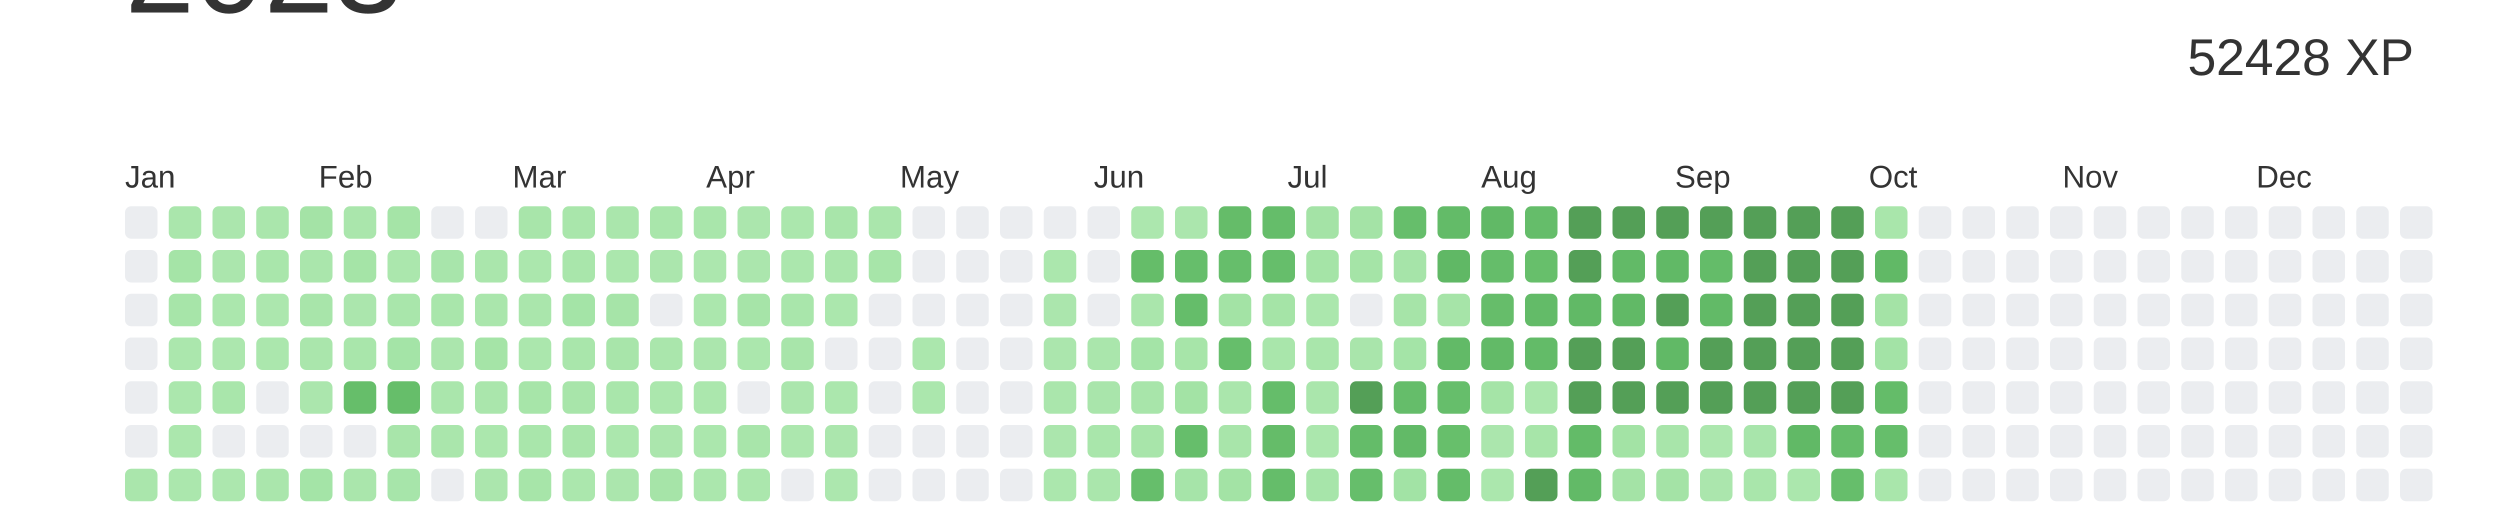
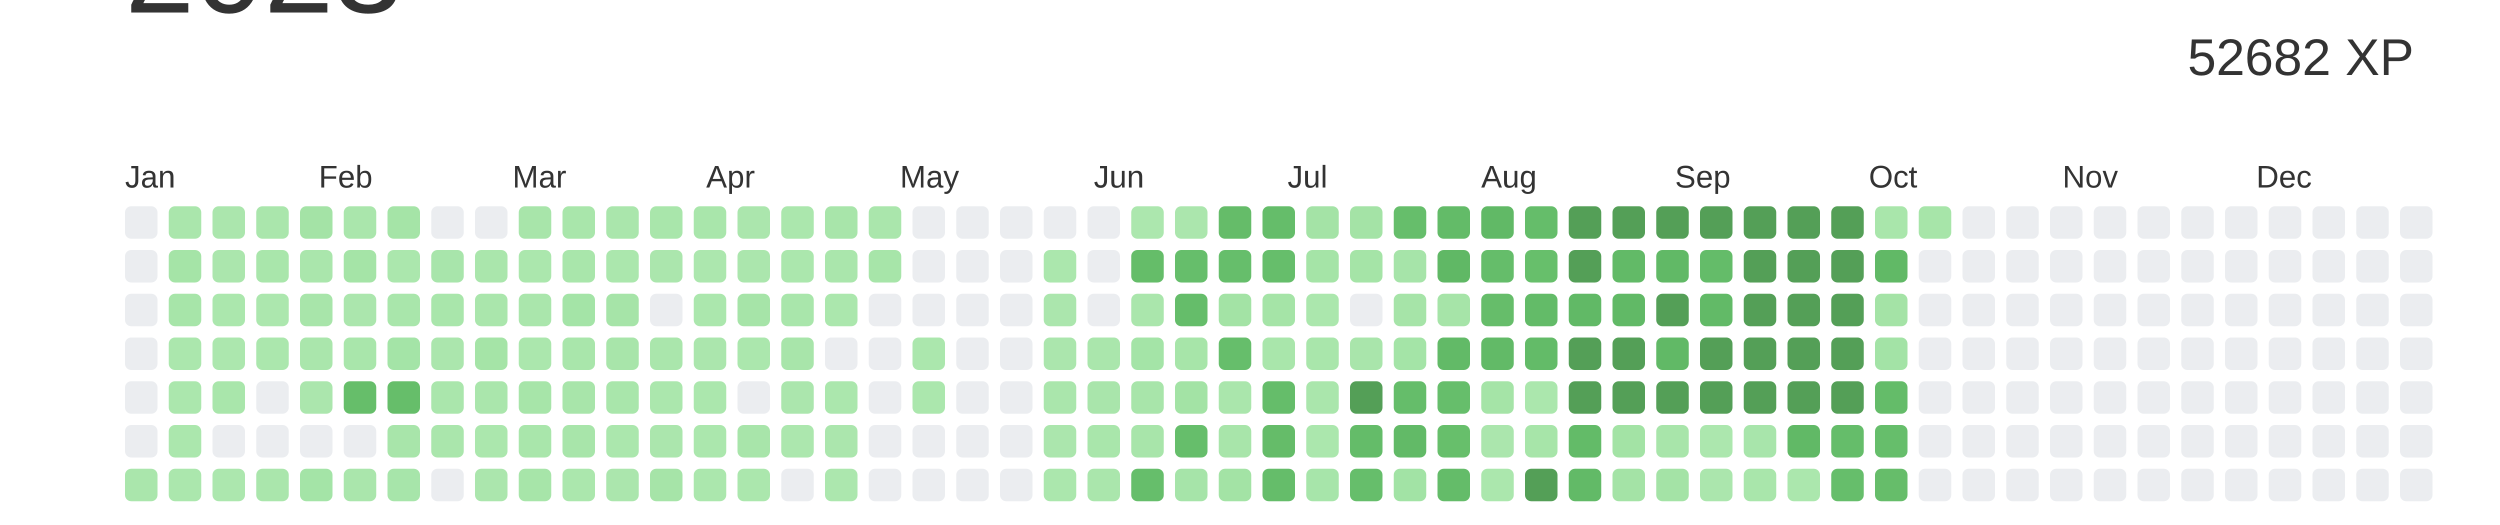
<svg xmlns="http://www.w3.org/2000/svg" baseProfile="full" height="42mm" version="1.1" viewBox="0,0,200,42" width="200mm">
  <defs />
  <rect fill="#ffffff" height="42" width="200" x="0" y="0" />
  <text alignment-baseline="hanging" fill="#333333" style="font-size:10.0px; font-family:Arial;" x="10" y="1">2023</text>
-   <text alignment-baseline="hanging" fill="#333333" style="font-size:4.125px; font-family:Arial;" x="175" y="6">52428 XP</text>
+   <text alignment-baseline="hanging" fill="#333333" style="font-size:4.125px; font-family:Arial;" x="175" y="6">52682 XP</text>
  <text fill="#333333" style="font-size:2.5px; font-family:Arial" x="10.0" y="15">Jan</text>
  <text fill="#333333" style="font-size:2.5px; font-family:Arial" x="25.5" y="15">Feb</text>
  <text fill="#333333" style="font-size:2.5px; font-family:Arial" x="41.0" y="15">Mar</text>
  <text fill="#333333" style="font-size:2.5px; font-family:Arial" x="56.5" y="15">Apr</text>
  <text fill="#333333" style="font-size:2.5px; font-family:Arial" x="72.0" y="15">May</text>
  <text fill="#333333" style="font-size:2.5px; font-family:Arial" x="87.5" y="15">Jun</text>
  <text fill="#333333" style="font-size:2.5px; font-family:Arial" x="103.0" y="15">Jul</text>
  <text fill="#333333" style="font-size:2.5px; font-family:Arial" x="118.5" y="15">Aug</text>
  <text fill="#333333" style="font-size:2.5px; font-family:Arial" x="134.0" y="15">Sep</text>
  <text fill="#333333" style="font-size:2.5px; font-family:Arial" x="149.5" y="15">Oct</text>
  <text fill="#333333" style="font-size:2.5px; font-family:Arial" x="165.0" y="15">Nov</text>
  <text fill="#333333" style="font-size:2.5px; font-family:Arial" x="180.5" y="15">Dec</text>
  <rect fill="#EBEDF0" height="2.6" rx="0.5" ry="0.5" width="2.6" x="10.0" y="16.5" />
  <rect fill="#EBEDF0" height="2.6" rx="0.5" ry="0.5" width="2.6" x="10.0" y="20.0" />
  <rect fill="#EBEDF0" height="2.6" rx="0.5" ry="0.5" width="2.6" x="10.0" y="23.5" />
  <rect fill="#EBEDF0" height="2.6" rx="0.5" ry="0.5" width="2.6" x="10.0" y="27.0" />
  <rect fill="#EBEDF0" height="2.6" rx="0.5" ry="0.5" width="2.6" x="10.0" y="30.5" />
  <rect fill="#EBEDF0" height="2.6" rx="0.5" ry="0.5" width="2.6" x="10.0" y="34.0" />
  <rect fill="#aae6ac" height="2.6" rx="0.5" ry="0.5" width="2.6" x="10.0" y="37.5" />
  <rect fill="#aae6ac" height="2.6" rx="0.5" ry="0.5" width="2.6" x="13.5" y="16.5" />
  <rect fill="#a5e4a7" height="2.6" rx="0.5" ry="0.5" width="2.6" x="13.5" y="20.0" />
  <rect fill="#a7e5a9" height="2.6" rx="0.5" ry="0.5" width="2.6" x="13.5" y="23.5" />
  <rect fill="#abe7ad" height="2.6" rx="0.5" ry="0.5" width="2.6" x="13.5" y="27.0" />
  <rect fill="#abe7ad" height="2.6" rx="0.5" ry="0.5" width="2.6" x="13.5" y="30.5" />
  <rect fill="#abe7ad" height="2.6" rx="0.5" ry="0.5" width="2.6" x="13.5" y="34.0" />
  <rect fill="#abe7ad" height="2.6" rx="0.5" ry="0.5" width="2.6" x="13.5" y="37.5" />
  <rect fill="#abe6ad" height="2.6" rx="0.5" ry="0.5" width="2.6" x="17.0" y="16.5" />
  <rect fill="#abe6ad" height="2.6" rx="0.5" ry="0.5" width="2.6" x="17.0" y="20.0" />
  <rect fill="#abe7ad" height="2.6" rx="0.5" ry="0.5" width="2.6" x="17.0" y="23.5" />
  <rect fill="#ace7ae" height="2.6" rx="0.5" ry="0.5" width="2.6" x="17.0" y="27.0" />
  <rect fill="#a9e6ab" height="2.6" rx="0.5" ry="0.5" width="2.6" x="17.0" y="30.5" />
  <rect fill="#EBEDF0" height="2.6" rx="0.5" ry="0.5" width="2.6" x="17.0" y="34.0" />
  <rect fill="#ace7ae" height="2.6" rx="0.5" ry="0.5" width="2.6" x="17.0" y="37.5" />
  <rect fill="#aae6ac" height="2.6" rx="0.5" ry="0.5" width="2.6" x="20.5" y="16.5" />
  <rect fill="#a9e6ab" height="2.6" rx="0.5" ry="0.5" width="2.6" x="20.5" y="20.0" />
  <rect fill="#ace7ae" height="2.6" rx="0.5" ry="0.5" width="2.6" x="20.5" y="23.5" />
  <rect fill="#abe7ad" height="2.6" rx="0.5" ry="0.5" width="2.6" x="20.5" y="27.0" />
  <rect fill="#EBEDF0" height="2.6" rx="0.5" ry="0.5" width="2.6" x="20.5" y="30.5" />
  <rect fill="#EBEDF0" height="2.6" rx="0.5" ry="0.5" width="2.6" x="20.5" y="34.0" />
  <rect fill="#aae6ac" height="2.6" rx="0.5" ry="0.5" width="2.6" x="20.5" y="37.5" />
  <rect fill="#a4e3a6" height="2.6" rx="0.5" ry="0.5" width="2.6" x="24.0" y="16.5" />
  <rect fill="#aae6ac" height="2.6" rx="0.5" ry="0.5" width="2.6" x="24.0" y="20.0" />
  <rect fill="#a8e5aa" height="2.6" rx="0.5" ry="0.5" width="2.6" x="24.0" y="23.5" />
  <rect fill="#aae6ac" height="2.6" rx="0.5" ry="0.5" width="2.6" x="24.0" y="27.0" />
  <rect fill="#abe6ad" height="2.6" rx="0.5" ry="0.5" width="2.6" x="24.0" y="30.5" />
  <rect fill="#EBEDF0" height="2.6" rx="0.5" ry="0.5" width="2.6" x="24.0" y="34.0" />
  <rect fill="#a4e4a7" height="2.6" rx="0.5" ry="0.5" width="2.6" x="24.0" y="37.5" />
  <rect fill="#aae6ac" height="2.6" rx="0.5" ry="0.5" width="2.6" x="27.5" y="16.5" />
  <rect fill="#a5e4a7" height="2.6" rx="0.5" ry="0.5" width="2.6" x="27.5" y="20.0" />
  <rect fill="#abe6ad" height="2.6" rx="0.5" ry="0.5" width="2.6" x="27.5" y="23.5" />
  <rect fill="#a9e6ab" height="2.6" rx="0.5" ry="0.5" width="2.6" x="27.5" y="27.0" />
  <rect fill="#66be6a" height="2.6" rx="0.5" ry="0.5" width="2.6" x="27.5" y="30.5" />
  <rect fill="#EBEDF0" height="2.6" rx="0.5" ry="0.5" width="2.6" x="27.5" y="34.0" />
  <rect fill="#aae6ac" height="2.6" rx="0.5" ry="0.5" width="2.6" x="27.5" y="37.5" />
  <rect fill="#a5e4a7" height="2.6" rx="0.5" ry="0.5" width="2.6" x="31.0" y="16.5" />
  <rect fill="#abe7ad" height="2.6" rx="0.5" ry="0.5" width="2.6" x="31.0" y="20.0" />
  <rect fill="#a9e6ab" height="2.6" rx="0.5" ry="0.5" width="2.6" x="31.0" y="23.5" />
  <rect fill="#a4e4a7" height="2.6" rx="0.5" ry="0.5" width="2.6" x="31.0" y="27.0" />
  <rect fill="#66be6a" height="2.6" rx="0.5" ry="0.5" width="2.6" x="31.0" y="30.5" />
  <rect fill="#a8e5aa" height="2.6" rx="0.5" ry="0.5" width="2.6" x="31.0" y="34.0" />
  <rect fill="#a7e5aa" height="2.6" rx="0.5" ry="0.5" width="2.6" x="31.0" y="37.5" />
  <rect fill="#EBEDF0" height="2.6" rx="0.5" ry="0.5" width="2.6" x="34.5" y="16.5" />
  <rect fill="#a8e5ab" height="2.6" rx="0.5" ry="0.5" width="2.6" x="34.5" y="20.0" />
  <rect fill="#a9e6ab" height="2.6" rx="0.5" ry="0.5" width="2.6" x="34.5" y="23.5" />
  <rect fill="#abe6ad" height="2.6" rx="0.5" ry="0.5" width="2.6" x="34.5" y="27.0" />
  <rect fill="#aae6ac" height="2.6" rx="0.5" ry="0.5" width="2.6" x="34.5" y="30.5" />
  <rect fill="#aae6ac" height="2.6" rx="0.5" ry="0.5" width="2.6" x="34.5" y="34.0" />
  <rect fill="#EBEDF0" height="2.6" rx="0.5" ry="0.5" width="2.6" x="34.5" y="37.5" />
  <rect fill="#EBEDF0" height="2.6" rx="0.5" ry="0.5" width="2.6" x="38.0" y="16.5" />
  <rect fill="#aae6ac" height="2.6" rx="0.5" ry="0.5" width="2.6" x="38.0" y="20.0" />
  <rect fill="#aae6ac" height="2.6" rx="0.5" ry="0.5" width="2.6" x="38.0" y="23.5" />
  <rect fill="#a5e4a7" height="2.6" rx="0.5" ry="0.5" width="2.6" x="38.0" y="27.0" />
  <rect fill="#aae6ac" height="2.6" rx="0.5" ry="0.5" width="2.6" x="38.0" y="30.5" />
  <rect fill="#abe7ad" height="2.6" rx="0.5" ry="0.5" width="2.6" x="38.0" y="34.0" />
  <rect fill="#abe6ad" height="2.6" rx="0.5" ry="0.5" width="2.6" x="38.0" y="37.5" />
  <rect fill="#a8e5aa" height="2.6" rx="0.5" ry="0.5" width="2.6" x="41.5" y="16.5" />
  <rect fill="#abe7ad" height="2.6" rx="0.5" ry="0.5" width="2.6" x="41.5" y="20.0" />
  <rect fill="#aae6ac" height="2.6" rx="0.5" ry="0.5" width="2.6" x="41.5" y="23.5" />
  <rect fill="#abe7ad" height="2.6" rx="0.5" ry="0.5" width="2.6" x="41.5" y="27.0" />
  <rect fill="#a7e5a9" height="2.6" rx="0.5" ry="0.5" width="2.6" x="41.5" y="30.5" />
  <rect fill="#a9e6ab" height="2.6" rx="0.5" ry="0.5" width="2.6" x="41.5" y="34.0" />
  <rect fill="#a7e5a9" height="2.6" rx="0.5" ry="0.5" width="2.6" x="41.5" y="37.5" />
  <rect fill="#a9e6ab" height="2.6" rx="0.5" ry="0.5" width="2.6" x="45.0" y="16.5" />
  <rect fill="#a9e6ab" height="2.6" rx="0.5" ry="0.5" width="2.6" x="45.0" y="20.0" />
  <rect fill="#a4e4a7" height="2.6" rx="0.5" ry="0.5" width="2.6" x="45.0" y="23.5" />
  <rect fill="#a9e6ab" height="2.6" rx="0.5" ry="0.5" width="2.6" x="45.0" y="27.0" />
  <rect fill="#a8e5aa" height="2.6" rx="0.5" ry="0.5" width="2.6" x="45.0" y="30.5" />
  <rect fill="#a8e5aa" height="2.6" rx="0.5" ry="0.5" width="2.6" x="45.0" y="34.0" />
  <rect fill="#abe7ad" height="2.6" rx="0.5" ry="0.5" width="2.6" x="45.0" y="37.5" />
  <rect fill="#aae6ac" height="2.6" rx="0.5" ry="0.5" width="2.6" x="48.5" y="16.5" />
  <rect fill="#abe7ad" height="2.6" rx="0.5" ry="0.5" width="2.6" x="48.5" y="20.0" />
  <rect fill="#a6e4a8" height="2.6" rx="0.5" ry="0.5" width="2.6" x="48.5" y="23.5" />
  <rect fill="#a8e5aa" height="2.6" rx="0.5" ry="0.5" width="2.6" x="48.5" y="27.0" />
  <rect fill="#a9e6ab" height="2.6" rx="0.5" ry="0.5" width="2.6" x="48.5" y="30.5" />
  <rect fill="#abe7ad" height="2.6" rx="0.5" ry="0.5" width="2.6" x="48.5" y="34.0" />
  <rect fill="#abe6ad" height="2.6" rx="0.5" ry="0.5" width="2.6" x="48.5" y="37.5" />
  <rect fill="#a9e6ab" height="2.6" rx="0.5" ry="0.5" width="2.6" x="52.0" y="16.5" />
  <rect fill="#abe6ad" height="2.6" rx="0.5" ry="0.5" width="2.6" x="52.0" y="20.0" />
  <rect fill="#EBEDF0" height="2.6" rx="0.5" ry="0.5" width="2.6" x="52.0" y="23.5" />
  <rect fill="#aae6ac" height="2.6" rx="0.5" ry="0.5" width="2.6" x="52.0" y="27.0" />
  <rect fill="#abe7ad" height="2.6" rx="0.5" ry="0.5" width="2.6" x="52.0" y="30.5" />
  <rect fill="#abe6ad" height="2.6" rx="0.5" ry="0.5" width="2.6" x="52.0" y="34.0" />
  <rect fill="#a6e4a8" height="2.6" rx="0.5" ry="0.5" width="2.6" x="52.0" y="37.5" />
  <rect fill="#a9e6ab" height="2.6" rx="0.5" ry="0.5" width="2.6" x="55.5" y="16.5" />
  <rect fill="#ace7ae" height="2.6" rx="0.5" ry="0.5" width="2.6" x="55.5" y="20.0" />
  <rect fill="#abe7ad" height="2.6" rx="0.5" ry="0.5" width="2.6" x="55.5" y="23.5" />
  <rect fill="#abe6ad" height="2.6" rx="0.5" ry="0.5" width="2.6" x="55.5" y="27.0" />
  <rect fill="#abe7ad" height="2.6" rx="0.5" ry="0.5" width="2.6" x="55.5" y="30.5" />
  <rect fill="#abe7ad" height="2.6" rx="0.5" ry="0.5" width="2.6" x="55.5" y="34.0" />
  <rect fill="#abe7ad" height="2.6" rx="0.5" ry="0.5" width="2.6" x="55.5" y="37.5" />
  <rect fill="#abe6ad" height="2.6" rx="0.5" ry="0.5" width="2.6" x="59.0" y="16.5" />
  <rect fill="#abe6ad" height="2.6" rx="0.5" ry="0.5" width="2.6" x="59.0" y="20.0" />
  <rect fill="#a6e4a8" height="2.6" rx="0.5" ry="0.5" width="2.6" x="59.0" y="23.5" />
  <rect fill="#abe7ad" height="2.6" rx="0.5" ry="0.5" width="2.6" x="59.0" y="27.0" />
  <rect fill="#EBEDF0" height="2.6" rx="0.5" ry="0.5" width="2.6" x="59.0" y="30.5" />
  <rect fill="#a8e5aa" height="2.6" rx="0.5" ry="0.5" width="2.6" x="59.0" y="34.0" />
  <rect fill="#abe7ad" height="2.6" rx="0.5" ry="0.5" width="2.6" x="59.0" y="37.5" />
  <rect fill="#abe7ad" height="2.6" rx="0.5" ry="0.5" width="2.6" x="62.5" y="16.5" />
  <rect fill="#abe7ad" height="2.6" rx="0.5" ry="0.5" width="2.6" x="62.5" y="20.0" />
  <rect fill="#a9e6ab" height="2.6" rx="0.5" ry="0.5" width="2.6" x="62.5" y="23.5" />
  <rect fill="#a8e5aa" height="2.6" rx="0.5" ry="0.5" width="2.6" x="62.5" y="27.0" />
  <rect fill="#abe6ad" height="2.6" rx="0.5" ry="0.5" width="2.6" x="62.5" y="30.5" />
  <rect fill="#ace7ae" height="2.6" rx="0.5" ry="0.5" width="2.6" x="62.5" y="34.0" />
  <rect fill="#EBEDF0" height="2.6" rx="0.5" ry="0.5" width="2.6" x="62.5" y="37.5" />
  <rect fill="#a8e5aa" height="2.6" rx="0.5" ry="0.5" width="2.6" x="66.0" y="16.5" />
  <rect fill="#aae6ac" height="2.6" rx="0.5" ry="0.5" width="2.6" x="66.0" y="20.0" />
  <rect fill="#abe7ad" height="2.6" rx="0.5" ry="0.5" width="2.6" x="66.0" y="23.5" />
  <rect fill="#EBEDF0" height="2.6" rx="0.5" ry="0.5" width="2.6" x="66.0" y="27.0" />
  <rect fill="#abe7ad" height="2.6" rx="0.5" ry="0.5" width="2.6" x="66.0" y="30.5" />
  <rect fill="#abe6ad" height="2.6" rx="0.5" ry="0.5" width="2.6" x="66.0" y="34.0" />
  <rect fill="#ace7ae" height="2.6" rx="0.5" ry="0.5" width="2.6" x="66.0" y="37.5" />
  <rect fill="#aae6ac" height="2.6" rx="0.5" ry="0.5" width="2.6" x="69.5" y="16.5" />
  <rect fill="#a7e5a9" height="2.6" rx="0.5" ry="0.5" width="2.6" x="69.5" y="20.0" />
  <rect fill="#EBEDF0" height="2.6" rx="0.5" ry="0.5" width="2.6" x="69.5" y="23.5" />
  <rect fill="#EBEDF0" height="2.6" rx="0.5" ry="0.5" width="2.6" x="69.5" y="27.0" />
  <rect fill="#EBEDF0" height="2.6" rx="0.5" ry="0.5" width="2.6" x="69.5" y="30.5" />
  <rect fill="#EBEDF0" height="2.6" rx="0.5" ry="0.5" width="2.6" x="69.5" y="34.0" />
  <rect fill="#EBEDF0" height="2.6" rx="0.5" ry="0.5" width="2.6" x="69.5" y="37.5" />
  <rect fill="#EBEDF0" height="2.6" rx="0.5" ry="0.5" width="2.6" x="73.0" y="16.5" />
  <rect fill="#EBEDF0" height="2.6" rx="0.5" ry="0.5" width="2.6" x="73.0" y="20.0" />
  <rect fill="#EBEDF0" height="2.6" rx="0.5" ry="0.5" width="2.6" x="73.0" y="23.5" />
  <rect fill="#abe7ad" height="2.6" rx="0.5" ry="0.5" width="2.6" x="73.0" y="27.0" />
  <rect fill="#abe7ad" height="2.6" rx="0.5" ry="0.5" width="2.6" x="73.0" y="30.5" />
  <rect fill="#EBEDF0" height="2.6" rx="0.5" ry="0.5" width="2.6" x="73.0" y="34.0" />
  <rect fill="#EBEDF0" height="2.6" rx="0.5" ry="0.5" width="2.6" x="73.0" y="37.5" />
  <rect fill="#EBEDF0" height="2.6" rx="0.5" ry="0.5" width="2.6" x="76.5" y="16.5" />
  <rect fill="#EBEDF0" height="2.6" rx="0.5" ry="0.5" width="2.6" x="76.5" y="20.0" />
  <rect fill="#EBEDF0" height="2.6" rx="0.5" ry="0.5" width="2.6" x="76.5" y="23.5" />
  <rect fill="#EBEDF0" height="2.6" rx="0.5" ry="0.5" width="2.6" x="76.5" y="27.0" />
  <rect fill="#EBEDF0" height="2.6" rx="0.5" ry="0.5" width="2.6" x="76.5" y="30.5" />
  <rect fill="#EBEDF0" height="2.6" rx="0.5" ry="0.5" width="2.6" x="76.5" y="34.0" />
  <rect fill="#EBEDF0" height="2.6" rx="0.5" ry="0.5" width="2.6" x="76.5" y="37.5" />
  <rect fill="#EBEDF0" height="2.6" rx="0.5" ry="0.5" width="2.6" x="80.0" y="16.5" />
  <rect fill="#EBEDF0" height="2.6" rx="0.5" ry="0.5" width="2.6" x="80.0" y="20.0" />
  <rect fill="#EBEDF0" height="2.6" rx="0.5" ry="0.5" width="2.6" x="80.0" y="23.5" />
  <rect fill="#EBEDF0" height="2.6" rx="0.5" ry="0.5" width="2.6" x="80.0" y="27.0" />
  <rect fill="#EBEDF0" height="2.6" rx="0.5" ry="0.5" width="2.6" x="80.0" y="30.5" />
  <rect fill="#EBEDF0" height="2.6" rx="0.5" ry="0.5" width="2.6" x="80.0" y="34.0" />
  <rect fill="#EBEDF0" height="2.6" rx="0.5" ry="0.5" width="2.6" x="80.0" y="37.5" />
  <rect fill="#EBEDF0" height="2.6" rx="0.5" ry="0.5" width="2.6" x="83.5" y="16.5" />
  <rect fill="#abe7ad" height="2.6" rx="0.5" ry="0.5" width="2.6" x="83.5" y="20.0" />
  <rect fill="#abe6ad" height="2.6" rx="0.5" ry="0.5" width="2.6" x="83.5" y="23.5" />
  <rect fill="#abe6ad" height="2.6" rx="0.5" ry="0.5" width="2.6" x="83.5" y="27.0" />
  <rect fill="#aae6ac" height="2.6" rx="0.5" ry="0.5" width="2.6" x="83.5" y="30.5" />
  <rect fill="#abe6ad" height="2.6" rx="0.5" ry="0.5" width="2.6" x="83.5" y="34.0" />
  <rect fill="#abe7ad" height="2.6" rx="0.5" ry="0.5" width="2.6" x="83.5" y="37.5" />
  <rect fill="#EBEDF0" height="2.6" rx="0.5" ry="0.5" width="2.6" x="87.0" y="16.5" />
  <rect fill="#EBEDF0" height="2.6" rx="0.5" ry="0.5" width="2.6" x="87.0" y="20.0" />
  <rect fill="#EBEDF0" height="2.6" rx="0.5" ry="0.5" width="2.6" x="87.0" y="23.5" />
  <rect fill="#aae6ac" height="2.6" rx="0.5" ry="0.5" width="2.6" x="87.0" y="27.0" />
  <rect fill="#a9e5ab" height="2.6" rx="0.5" ry="0.5" width="2.6" x="87.0" y="30.5" />
  <rect fill="#a9e6ab" height="2.6" rx="0.5" ry="0.5" width="2.6" x="87.0" y="34.0" />
  <rect fill="#aae6ac" height="2.6" rx="0.5" ry="0.5" width="2.6" x="87.0" y="37.5" />
  <rect fill="#ace7ae" height="2.6" rx="0.5" ry="0.5" width="2.6" x="90.5" y="16.5" />
  <rect fill="#65bd69" height="2.6" rx="0.5" ry="0.5" width="2.6" x="90.5" y="20.0" />
  <rect fill="#aae6ac" height="2.6" rx="0.5" ry="0.5" width="2.6" x="90.5" y="23.5" />
  <rect fill="#a4e4a7" height="2.6" rx="0.5" ry="0.5" width="2.6" x="90.5" y="27.0" />
  <rect fill="#a8e5aa" height="2.6" rx="0.5" ry="0.5" width="2.6" x="90.5" y="30.5" />
  <rect fill="#a8e5aa" height="2.6" rx="0.5" ry="0.5" width="2.6" x="90.5" y="34.0" />
  <rect fill="#66be6b" height="2.6" rx="0.5" ry="0.5" width="2.6" x="90.5" y="37.5" />
  <rect fill="#abe6ad" height="2.6" rx="0.5" ry="0.5" width="2.6" x="94.0" y="16.5" />
  <rect fill="#66be6b" height="2.6" rx="0.5" ry="0.5" width="2.6" x="94.0" y="20.0" />
  <rect fill="#65bd6a" height="2.6" rx="0.5" ry="0.5" width="2.6" x="94.0" y="23.5" />
  <rect fill="#a7e5a9" height="2.6" rx="0.5" ry="0.5" width="2.6" x="94.0" y="27.0" />
  <rect fill="#a3e3a5" height="2.6" rx="0.5" ry="0.5" width="2.6" x="94.0" y="30.5" />
  <rect fill="#66be6b" height="2.6" rx="0.5" ry="0.5" width="2.6" x="94.0" y="34.0" />
  <rect fill="#a6e4a9" height="2.6" rx="0.5" ry="0.5" width="2.6" x="94.0" y="37.5" />
  <rect fill="#65bc69" height="2.6" rx="0.5" ry="0.5" width="2.6" x="97.5" y="16.5" />
  <rect fill="#66be6b" height="2.6" rx="0.5" ry="0.5" width="2.6" x="97.5" y="20.0" />
  <rect fill="#a3e3a5" height="2.6" rx="0.5" ry="0.5" width="2.6" x="97.5" y="23.5" />
  <rect fill="#66be6b" height="2.6" rx="0.5" ry="0.5" width="2.6" x="97.5" y="27.0" />
  <rect fill="#aae6ac" height="2.6" rx="0.5" ry="0.5" width="2.6" x="97.5" y="30.5" />
  <rect fill="#a8e5aa" height="2.6" rx="0.5" ry="0.5" width="2.6" x="97.5" y="34.0" />
  <rect fill="#a3e3a5" height="2.6" rx="0.5" ry="0.5" width="2.6" x="97.5" y="37.5" />
  <rect fill="#65bd6a" height="2.6" rx="0.5" ry="0.5" width="2.6" x="101.0" y="16.5" />
  <rect fill="#66be6b" height="2.6" rx="0.5" ry="0.5" width="2.6" x="101.0" y="20.0" />
  <rect fill="#a5e4a7" height="2.6" rx="0.5" ry="0.5" width="2.6" x="101.0" y="23.5" />
  <rect fill="#a9e6ab" height="2.6" rx="0.5" ry="0.5" width="2.6" x="101.0" y="27.0" />
  <rect fill="#65bd6a" height="2.6" rx="0.5" ry="0.5" width="2.6" x="101.0" y="30.5" />
  <rect fill="#65bc69" height="2.6" rx="0.5" ry="0.5" width="2.6" x="101.0" y="34.0" />
  <rect fill="#65bd6a" height="2.6" rx="0.5" ry="0.5" width="2.6" x="101.0" y="37.5" />
  <rect fill="#a4e3a6" height="2.6" rx="0.5" ry="0.5" width="2.6" x="104.5" y="16.5" />
  <rect fill="#a5e4a7" height="2.6" rx="0.5" ry="0.5" width="2.6" x="104.5" y="20.0" />
  <rect fill="#abe7ad" height="2.6" rx="0.5" ry="0.5" width="2.6" x="104.5" y="23.5" />
  <rect fill="#a9e6ab" height="2.6" rx="0.5" ry="0.5" width="2.6" x="104.5" y="27.0" />
  <rect fill="#aae6ac" height="2.6" rx="0.5" ry="0.5" width="2.6" x="104.5" y="30.5" />
  <rect fill="#abe7ad" height="2.6" rx="0.5" ry="0.5" width="2.6" x="104.5" y="34.0" />
  <rect fill="#a7e5aa" height="2.6" rx="0.5" ry="0.5" width="2.6" x="104.5" y="37.5" />
  <rect fill="#a4e3a6" height="2.6" rx="0.5" ry="0.5" width="2.6" x="108.0" y="16.5" />
  <rect fill="#a5e4a7" height="2.6" rx="0.5" ry="0.5" width="2.6" x="108.0" y="20.0" />
  <rect fill="#EBEDF0" height="2.6" rx="0.5" ry="0.5" width="2.6" x="108.0" y="23.5" />
  <rect fill="#a9e5ab" height="2.6" rx="0.5" ry="0.5" width="2.6" x="108.0" y="27.0" />
  <rect fill="#549F57" height="2.6" rx="0.5" ry="0.5" width="2.6" x="108.0" y="30.5" />
  <rect fill="#64bc69" height="2.6" rx="0.5" ry="0.5" width="2.6" x="108.0" y="34.0" />
  <rect fill="#66be6b" height="2.6" rx="0.5" ry="0.5" width="2.6" x="108.0" y="37.5" />
  <rect fill="#66be6b" height="2.6" rx="0.5" ry="0.5" width="2.6" x="111.5" y="16.5" />
  <rect fill="#a6e4a9" height="2.6" rx="0.5" ry="0.5" width="2.6" x="111.5" y="20.0" />
  <rect fill="#a6e4a8" height="2.6" rx="0.5" ry="0.5" width="2.6" x="111.5" y="23.5" />
  <rect fill="#a4e4a7" height="2.6" rx="0.5" ry="0.5" width="2.6" x="111.5" y="27.0" />
  <rect fill="#65bd6a" height="2.6" rx="0.5" ry="0.5" width="2.6" x="111.5" y="30.5" />
  <rect fill="#62ba67" height="2.6" rx="0.5" ry="0.5" width="2.6" x="111.5" y="34.0" />
  <rect fill="#a2e3a5" height="2.6" rx="0.5" ry="0.5" width="2.6" x="111.5" y="37.5" />
  <rect fill="#63bb68" height="2.6" rx="0.5" ry="0.5" width="2.6" x="115.0" y="16.5" />
  <rect fill="#60b865" height="2.6" rx="0.5" ry="0.5" width="2.6" x="115.0" y="20.0" />
  <rect fill="#a6e4a8" height="2.6" rx="0.5" ry="0.5" width="2.6" x="115.0" y="23.5" />
  <rect fill="#62ba67" height="2.6" rx="0.5" ry="0.5" width="2.6" x="115.0" y="27.0" />
  <rect fill="#66be6b" height="2.6" rx="0.5" ry="0.5" width="2.6" x="115.0" y="30.5" />
  <rect fill="#67bf6b" height="2.6" rx="0.5" ry="0.5" width="2.6" x="115.0" y="34.0" />
  <rect fill="#64bc69" height="2.6" rx="0.5" ry="0.5" width="2.6" x="115.0" y="37.5" />
  <rect fill="#61b966" height="2.6" rx="0.5" ry="0.5" width="2.6" x="118.5" y="16.5" />
  <rect fill="#65bd6a" height="2.6" rx="0.5" ry="0.5" width="2.6" x="118.5" y="20.0" />
  <rect fill="#66bd6a" height="2.6" rx="0.5" ry="0.5" width="2.6" x="118.5" y="23.5" />
  <rect fill="#62ba67" height="2.6" rx="0.5" ry="0.5" width="2.6" x="118.5" y="27.0" />
  <rect fill="#a5e4a7" height="2.6" rx="0.5" ry="0.5" width="2.6" x="118.5" y="30.5" />
  <rect fill="#abe6ad" height="2.6" rx="0.5" ry="0.5" width="2.6" x="118.5" y="34.0" />
  <rect fill="#abe7ad" height="2.6" rx="0.5" ry="0.5" width="2.6" x="118.5" y="37.5" />
  <rect fill="#65bd6a" height="2.6" rx="0.5" ry="0.5" width="2.6" x="122.0" y="16.5" />
  <rect fill="#67bf6b" height="2.6" rx="0.5" ry="0.5" width="2.6" x="122.0" y="20.0" />
  <rect fill="#63bb68" height="2.6" rx="0.5" ry="0.5" width="2.6" x="122.0" y="23.5" />
  <rect fill="#63bb68" height="2.6" rx="0.5" ry="0.5" width="2.6" x="122.0" y="27.0" />
  <rect fill="#abe7ad" height="2.6" rx="0.5" ry="0.5" width="2.6" x="122.0" y="30.5" />
  <rect fill="#a7e5a9" height="2.6" rx="0.5" ry="0.5" width="2.6" x="122.0" y="34.0" />
  <rect fill="#549F57" height="2.6" rx="0.5" ry="0.5" width="2.6" x="122.0" y="37.5" />
  <rect fill="#549F57" height="2.6" rx="0.5" ry="0.5" width="2.6" x="125.5" y="16.5" />
  <rect fill="#549F57" height="2.6" rx="0.5" ry="0.5" width="2.6" x="125.5" y="20.0" />
  <rect fill="#61b966" height="2.6" rx="0.5" ry="0.5" width="2.6" x="125.5" y="23.5" />
  <rect fill="#549F57" height="2.6" rx="0.5" ry="0.5" width="2.6" x="125.5" y="27.0" />
  <rect fill="#549F57" height="2.6" rx="0.5" ry="0.5" width="2.6" x="125.5" y="30.5" />
  <rect fill="#63bb68" height="2.6" rx="0.5" ry="0.5" width="2.6" x="125.5" y="34.0" />
  <rect fill="#62ba67" height="2.6" rx="0.5" ry="0.5" width="2.6" x="125.5" y="37.5" />
  <rect fill="#549F57" height="2.6" rx="0.5" ry="0.5" width="2.6" x="129.0" y="16.5" />
  <rect fill="#62ba67" height="2.6" rx="0.5" ry="0.5" width="2.6" x="129.0" y="20.0" />
  <rect fill="#61b966" height="2.6" rx="0.5" ry="0.5" width="2.6" x="129.0" y="23.5" />
  <rect fill="#549F57" height="2.6" rx="0.5" ry="0.5" width="2.6" x="129.0" y="27.0" />
  <rect fill="#549F57" height="2.6" rx="0.5" ry="0.5" width="2.6" x="129.0" y="30.5" />
  <rect fill="#a3e3a5" height="2.6" rx="0.5" ry="0.5" width="2.6" x="129.0" y="34.0" />
  <rect fill="#a4e3a6" height="2.6" rx="0.5" ry="0.5" width="2.6" x="129.0" y="37.5" />
  <rect fill="#549F57" height="2.6" rx="0.5" ry="0.5" width="2.6" x="132.5" y="16.5" />
  <rect fill="#61b966" height="2.6" rx="0.5" ry="0.5" width="2.6" x="132.5" y="20.0" />
  <rect fill="#549F57" height="2.6" rx="0.5" ry="0.5" width="2.6" x="132.5" y="23.5" />
  <rect fill="#61b966" height="2.6" rx="0.5" ry="0.5" width="2.6" x="132.5" y="27.0" />
  <rect fill="#549F57" height="2.6" rx="0.5" ry="0.5" width="2.6" x="132.5" y="30.5" />
  <rect fill="#a8e5aa" height="2.6" rx="0.5" ry="0.5" width="2.6" x="132.5" y="34.0" />
  <rect fill="#a4e3a6" height="2.6" rx="0.5" ry="0.5" width="2.6" x="132.5" y="37.5" />
  <rect fill="#549F57" height="2.6" rx="0.5" ry="0.5" width="2.6" x="136.0" y="16.5" />
  <rect fill="#64bc69" height="2.6" rx="0.5" ry="0.5" width="2.6" x="136.0" y="20.0" />
  <rect fill="#62ba67" height="2.6" rx="0.5" ry="0.5" width="2.6" x="136.0" y="23.5" />
  <rect fill="#549F57" height="2.6" rx="0.5" ry="0.5" width="2.6" x="136.0" y="27.0" />
  <rect fill="#549F57" height="2.6" rx="0.5" ry="0.5" width="2.6" x="136.0" y="30.5" />
  <rect fill="#ace7ae" height="2.6" rx="0.5" ry="0.5" width="2.6" x="136.0" y="34.0" />
  <rect fill="#abe6ad" height="2.6" rx="0.5" ry="0.5" width="2.6" x="136.0" y="37.5" />
  <rect fill="#549F57" height="2.6" rx="0.5" ry="0.5" width="2.6" x="139.5" y="16.5" />
  <rect fill="#549F57" height="2.6" rx="0.5" ry="0.5" width="2.6" x="139.5" y="20.0" />
  <rect fill="#549F57" height="2.6" rx="0.5" ry="0.5" width="2.6" x="139.5" y="23.5" />
  <rect fill="#549F57" height="2.6" rx="0.5" ry="0.5" width="2.6" x="139.5" y="27.0" />
  <rect fill="#549F57" height="2.6" rx="0.5" ry="0.5" width="2.6" x="139.5" y="30.5" />
  <rect fill="#a8e5ab" height="2.6" rx="0.5" ry="0.5" width="2.6" x="139.5" y="34.0" />
  <rect fill="#a9e6ab" height="2.6" rx="0.5" ry="0.5" width="2.6" x="139.5" y="37.5" />
  <rect fill="#549F57" height="2.6" rx="0.5" ry="0.5" width="2.6" x="143.0" y="16.5" />
  <rect fill="#549F57" height="2.6" rx="0.5" ry="0.5" width="2.6" x="143.0" y="20.0" />
  <rect fill="#549F57" height="2.6" rx="0.5" ry="0.5" width="2.6" x="143.0" y="23.5" />
  <rect fill="#549F57" height="2.6" rx="0.5" ry="0.5" width="2.6" x="143.0" y="27.0" />
  <rect fill="#549F57" height="2.6" rx="0.5" ry="0.5" width="2.6" x="143.0" y="30.5" />
  <rect fill="#61b966" height="2.6" rx="0.5" ry="0.5" width="2.6" x="143.0" y="34.0" />
  <rect fill="#abe7ad" height="2.6" rx="0.5" ry="0.5" width="2.6" x="143.0" y="37.5" />
  <rect fill="#549F57" height="2.6" rx="0.5" ry="0.5" width="2.6" x="146.5" y="16.5" />
  <rect fill="#549F57" height="2.6" rx="0.5" ry="0.5" width="2.6" x="146.5" y="20.0" />
  <rect fill="#549F57" height="2.6" rx="0.5" ry="0.5" width="2.6" x="146.5" y="23.5" />
  <rect fill="#549F57" height="2.6" rx="0.5" ry="0.5" width="2.6" x="146.5" y="27.0" />
  <rect fill="#549F57" height="2.6" rx="0.5" ry="0.5" width="2.6" x="146.5" y="30.5" />
  <rect fill="#65bd6a" height="2.6" rx="0.5" ry="0.5" width="2.6" x="146.5" y="34.0" />
  <rect fill="#66be6b" height="2.6" rx="0.5" ry="0.5" width="2.6" x="146.5" y="37.5" />
  <rect fill="#a9e6ab" height="2.6" rx="0.5" ry="0.5" width="2.6" x="150.0" y="16.5" />
  <rect fill="#61b966" height="2.6" rx="0.5" ry="0.5" width="2.6" x="150.0" y="20.0" />
  <rect fill="#a4e3a6" height="2.6" rx="0.5" ry="0.5" width="2.6" x="150.0" y="23.5" />
  <rect fill="#a3e3a6" height="2.6" rx="0.5" ry="0.5" width="2.6" x="150.0" y="27.0" />
  <rect fill="#64bc69" height="2.6" rx="0.5" ry="0.5" width="2.6" x="150.0" y="30.5" />
  <rect fill="#66be6b" height="2.6" rx="0.5" ry="0.5" width="2.6" x="150.0" y="34.0" />
-   <rect fill="#a9e6ab" height="2.6" rx="0.5" ry="0.5" width="2.6" x="150.0" y="37.5" />
-   <rect fill="#EBEDF0" height="2.6" rx="0.5" ry="0.5" width="2.6" x="153.5" y="16.5" />
+   <rect fill="#66bd6a" height="2.6" rx="0.5" ry="0.5" width="2.6" x="150.0" y="37.5" />
+   <rect fill="#a7e5a9" height="2.6" rx="0.5" ry="0.5" width="2.6" x="153.5" y="16.5" />
  <rect fill="#EBEDF0" height="2.6" rx="0.5" ry="0.5" width="2.6" x="153.5" y="20.0" />
  <rect fill="#EBEDF0" height="2.6" rx="0.5" ry="0.5" width="2.6" x="153.5" y="23.5" />
  <rect fill="#EBEDF0" height="2.6" rx="0.5" ry="0.5" width="2.6" x="153.5" y="27.0" />
  <rect fill="#EBEDF0" height="2.6" rx="0.5" ry="0.5" width="2.6" x="153.5" y="30.5" />
  <rect fill="#EBEDF0" height="2.6" rx="0.5" ry="0.5" width="2.6" x="153.5" y="34.0" />
  <rect fill="#EBEDF0" height="2.6" rx="0.5" ry="0.5" width="2.6" x="153.5" y="37.5" />
  <rect fill="#EBEDF0" height="2.6" rx="0.5" ry="0.5" width="2.6" x="157.0" y="16.5" />
  <rect fill="#EBEDF0" height="2.6" rx="0.5" ry="0.5" width="2.6" x="157.0" y="20.0" />
  <rect fill="#EBEDF0" height="2.6" rx="0.5" ry="0.5" width="2.6" x="157.0" y="23.5" />
  <rect fill="#EBEDF0" height="2.6" rx="0.5" ry="0.5" width="2.6" x="157.0" y="27.0" />
  <rect fill="#EBEDF0" height="2.6" rx="0.5" ry="0.5" width="2.6" x="157.0" y="30.5" />
  <rect fill="#EBEDF0" height="2.6" rx="0.5" ry="0.5" width="2.6" x="157.0" y="34.0" />
  <rect fill="#EBEDF0" height="2.6" rx="0.5" ry="0.5" width="2.6" x="157.0" y="37.5" />
  <rect fill="#EBEDF0" height="2.6" rx="0.5" ry="0.5" width="2.6" x="160.5" y="16.5" />
  <rect fill="#EBEDF0" height="2.6" rx="0.5" ry="0.5" width="2.6" x="160.5" y="20.0" />
  <rect fill="#EBEDF0" height="2.6" rx="0.5" ry="0.5" width="2.6" x="160.5" y="23.5" />
  <rect fill="#EBEDF0" height="2.6" rx="0.5" ry="0.5" width="2.6" x="160.5" y="27.0" />
  <rect fill="#EBEDF0" height="2.6" rx="0.5" ry="0.5" width="2.6" x="160.5" y="30.5" />
  <rect fill="#EBEDF0" height="2.6" rx="0.5" ry="0.5" width="2.6" x="160.5" y="34.0" />
  <rect fill="#EBEDF0" height="2.6" rx="0.5" ry="0.5" width="2.6" x="160.5" y="37.5" />
  <rect fill="#EBEDF0" height="2.6" rx="0.5" ry="0.5" width="2.6" x="164.0" y="16.5" />
  <rect fill="#EBEDF0" height="2.6" rx="0.5" ry="0.5" width="2.6" x="164.0" y="20.0" />
  <rect fill="#EBEDF0" height="2.6" rx="0.5" ry="0.5" width="2.6" x="164.0" y="23.5" />
  <rect fill="#EBEDF0" height="2.6" rx="0.5" ry="0.5" width="2.6" x="164.0" y="27.0" />
  <rect fill="#EBEDF0" height="2.6" rx="0.5" ry="0.5" width="2.6" x="164.0" y="30.5" />
  <rect fill="#EBEDF0" height="2.6" rx="0.5" ry="0.5" width="2.6" x="164.0" y="34.0" />
  <rect fill="#EBEDF0" height="2.6" rx="0.5" ry="0.5" width="2.6" x="164.0" y="37.5" />
  <rect fill="#EBEDF0" height="2.6" rx="0.5" ry="0.5" width="2.6" x="167.5" y="16.5" />
  <rect fill="#EBEDF0" height="2.6" rx="0.5" ry="0.5" width="2.6" x="167.5" y="20.0" />
  <rect fill="#EBEDF0" height="2.6" rx="0.5" ry="0.5" width="2.6" x="167.5" y="23.5" />
  <rect fill="#EBEDF0" height="2.6" rx="0.5" ry="0.5" width="2.6" x="167.5" y="27.0" />
  <rect fill="#EBEDF0" height="2.6" rx="0.5" ry="0.5" width="2.6" x="167.5" y="30.5" />
  <rect fill="#EBEDF0" height="2.6" rx="0.5" ry="0.5" width="2.6" x="167.5" y="34.0" />
  <rect fill="#EBEDF0" height="2.6" rx="0.5" ry="0.5" width="2.6" x="167.5" y="37.5" />
  <rect fill="#EBEDF0" height="2.6" rx="0.5" ry="0.5" width="2.6" x="171.0" y="16.5" />
  <rect fill="#EBEDF0" height="2.6" rx="0.5" ry="0.5" width="2.6" x="171.0" y="20.0" />
  <rect fill="#EBEDF0" height="2.6" rx="0.5" ry="0.5" width="2.6" x="171.0" y="23.5" />
  <rect fill="#EBEDF0" height="2.6" rx="0.5" ry="0.5" width="2.6" x="171.0" y="27.0" />
  <rect fill="#EBEDF0" height="2.6" rx="0.5" ry="0.5" width="2.6" x="171.0" y="30.5" />
  <rect fill="#EBEDF0" height="2.6" rx="0.5" ry="0.5" width="2.6" x="171.0" y="34.0" />
  <rect fill="#EBEDF0" height="2.6" rx="0.5" ry="0.5" width="2.6" x="171.0" y="37.5" />
  <rect fill="#EBEDF0" height="2.6" rx="0.5" ry="0.5" width="2.6" x="174.5" y="16.5" />
  <rect fill="#EBEDF0" height="2.6" rx="0.5" ry="0.5" width="2.6" x="174.5" y="20.0" />
  <rect fill="#EBEDF0" height="2.6" rx="0.5" ry="0.5" width="2.6" x="174.5" y="23.5" />
  <rect fill="#EBEDF0" height="2.6" rx="0.5" ry="0.5" width="2.6" x="174.5" y="27.0" />
  <rect fill="#EBEDF0" height="2.6" rx="0.5" ry="0.5" width="2.6" x="174.5" y="30.5" />
  <rect fill="#EBEDF0" height="2.6" rx="0.5" ry="0.5" width="2.6" x="174.5" y="34.0" />
  <rect fill="#EBEDF0" height="2.6" rx="0.5" ry="0.5" width="2.6" x="174.5" y="37.5" />
  <rect fill="#EBEDF0" height="2.6" rx="0.5" ry="0.5" width="2.6" x="178.0" y="16.5" />
  <rect fill="#EBEDF0" height="2.6" rx="0.5" ry="0.5" width="2.6" x="178.0" y="20.0" />
  <rect fill="#EBEDF0" height="2.6" rx="0.5" ry="0.5" width="2.6" x="178.0" y="23.5" />
  <rect fill="#EBEDF0" height="2.6" rx="0.5" ry="0.5" width="2.6" x="178.0" y="27.0" />
  <rect fill="#EBEDF0" height="2.6" rx="0.5" ry="0.5" width="2.6" x="178.0" y="30.5" />
  <rect fill="#EBEDF0" height="2.6" rx="0.5" ry="0.5" width="2.6" x="178.0" y="34.0" />
  <rect fill="#EBEDF0" height="2.6" rx="0.5" ry="0.5" width="2.6" x="178.0" y="37.5" />
  <rect fill="#EBEDF0" height="2.6" rx="0.5" ry="0.5" width="2.6" x="181.5" y="16.5" />
  <rect fill="#EBEDF0" height="2.6" rx="0.5" ry="0.5" width="2.6" x="181.5" y="20.0" />
  <rect fill="#EBEDF0" height="2.6" rx="0.5" ry="0.5" width="2.6" x="181.5" y="23.5" />
  <rect fill="#EBEDF0" height="2.6" rx="0.5" ry="0.5" width="2.6" x="181.5" y="27.0" />
  <rect fill="#EBEDF0" height="2.6" rx="0.5" ry="0.5" width="2.6" x="181.5" y="30.5" />
  <rect fill="#EBEDF0" height="2.6" rx="0.5" ry="0.5" width="2.6" x="181.5" y="34.0" />
  <rect fill="#EBEDF0" height="2.6" rx="0.5" ry="0.5" width="2.6" x="181.5" y="37.5" />
  <rect fill="#EBEDF0" height="2.6" rx="0.5" ry="0.5" width="2.6" x="185.0" y="16.5" />
  <rect fill="#EBEDF0" height="2.6" rx="0.5" ry="0.5" width="2.6" x="185.0" y="20.0" />
  <rect fill="#EBEDF0" height="2.6" rx="0.5" ry="0.5" width="2.6" x="185.0" y="23.5" />
  <rect fill="#EBEDF0" height="2.6" rx="0.5" ry="0.5" width="2.6" x="185.0" y="27.0" />
  <rect fill="#EBEDF0" height="2.6" rx="0.5" ry="0.5" width="2.6" x="185.0" y="30.5" />
  <rect fill="#EBEDF0" height="2.6" rx="0.5" ry="0.5" width="2.6" x="185.0" y="34.0" />
  <rect fill="#EBEDF0" height="2.6" rx="0.5" ry="0.5" width="2.6" x="185.0" y="37.5" />
  <rect fill="#EBEDF0" height="2.6" rx="0.5" ry="0.5" width="2.6" x="188.5" y="16.5" />
  <rect fill="#EBEDF0" height="2.6" rx="0.5" ry="0.5" width="2.6" x="188.5" y="20.0" />
  <rect fill="#EBEDF0" height="2.6" rx="0.5" ry="0.5" width="2.6" x="188.5" y="23.5" />
  <rect fill="#EBEDF0" height="2.6" rx="0.5" ry="0.5" width="2.6" x="188.5" y="27.0" />
  <rect fill="#EBEDF0" height="2.6" rx="0.5" ry="0.5" width="2.6" x="188.5" y="30.5" />
  <rect fill="#EBEDF0" height="2.6" rx="0.5" ry="0.5" width="2.6" x="188.5" y="34.0" />
  <rect fill="#EBEDF0" height="2.6" rx="0.5" ry="0.5" width="2.6" x="188.5" y="37.5" />
  <rect fill="#EBEDF0" height="2.6" rx="0.5" ry="0.5" width="2.6" x="192.0" y="16.5" />
  <rect fill="#EBEDF0" height="2.6" rx="0.5" ry="0.5" width="2.6" x="192.0" y="20.0" />
  <rect fill="#EBEDF0" height="2.6" rx="0.5" ry="0.5" width="2.6" x="192.0" y="23.5" />
  <rect fill="#EBEDF0" height="2.6" rx="0.5" ry="0.5" width="2.6" x="192.0" y="27.0" />
  <rect fill="#EBEDF0" height="2.6" rx="0.5" ry="0.5" width="2.6" x="192.0" y="30.5" />
  <rect fill="#EBEDF0" height="2.6" rx="0.5" ry="0.5" width="2.6" x="192.0" y="34.0" />
  <rect fill="#EBEDF0" height="2.6" rx="0.5" ry="0.5" width="2.6" x="192.0" y="37.5" />
</svg>
